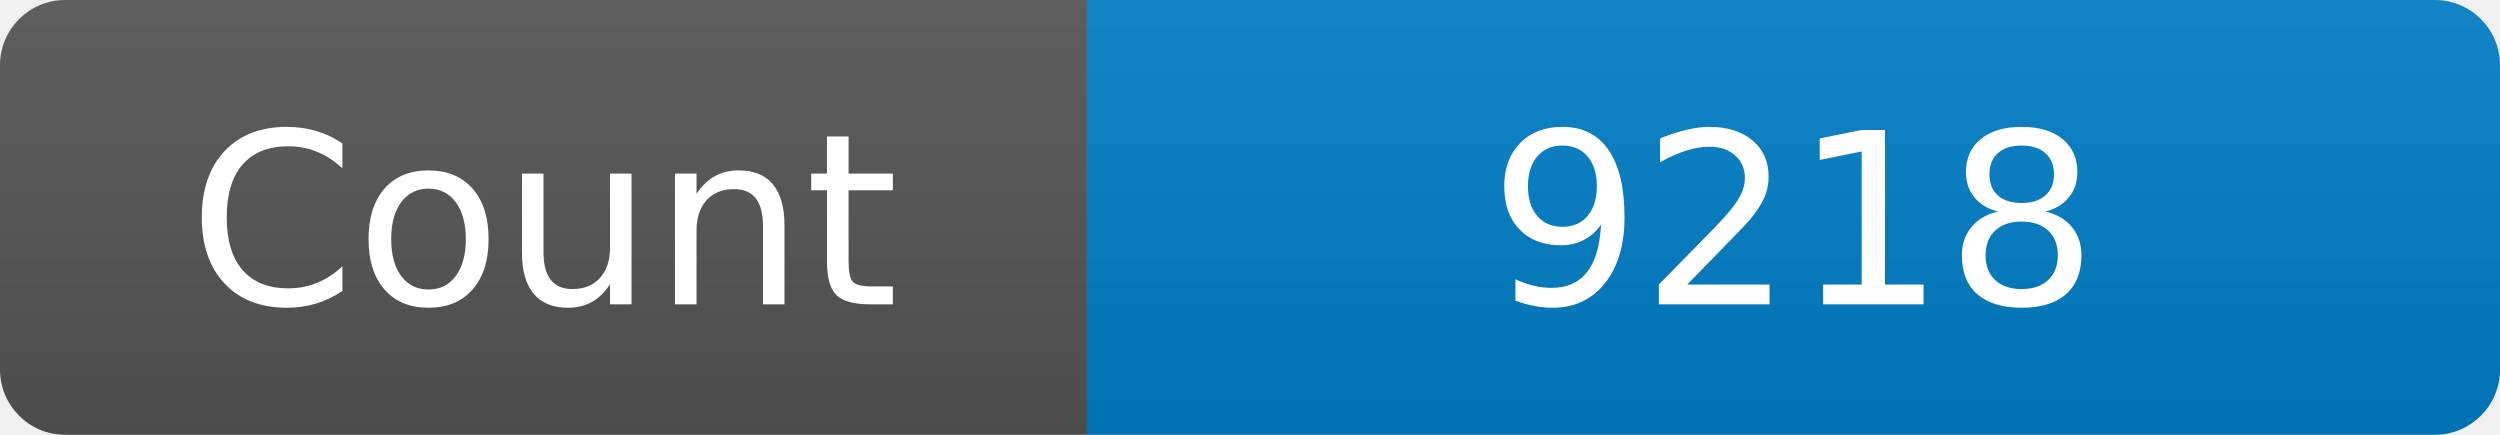
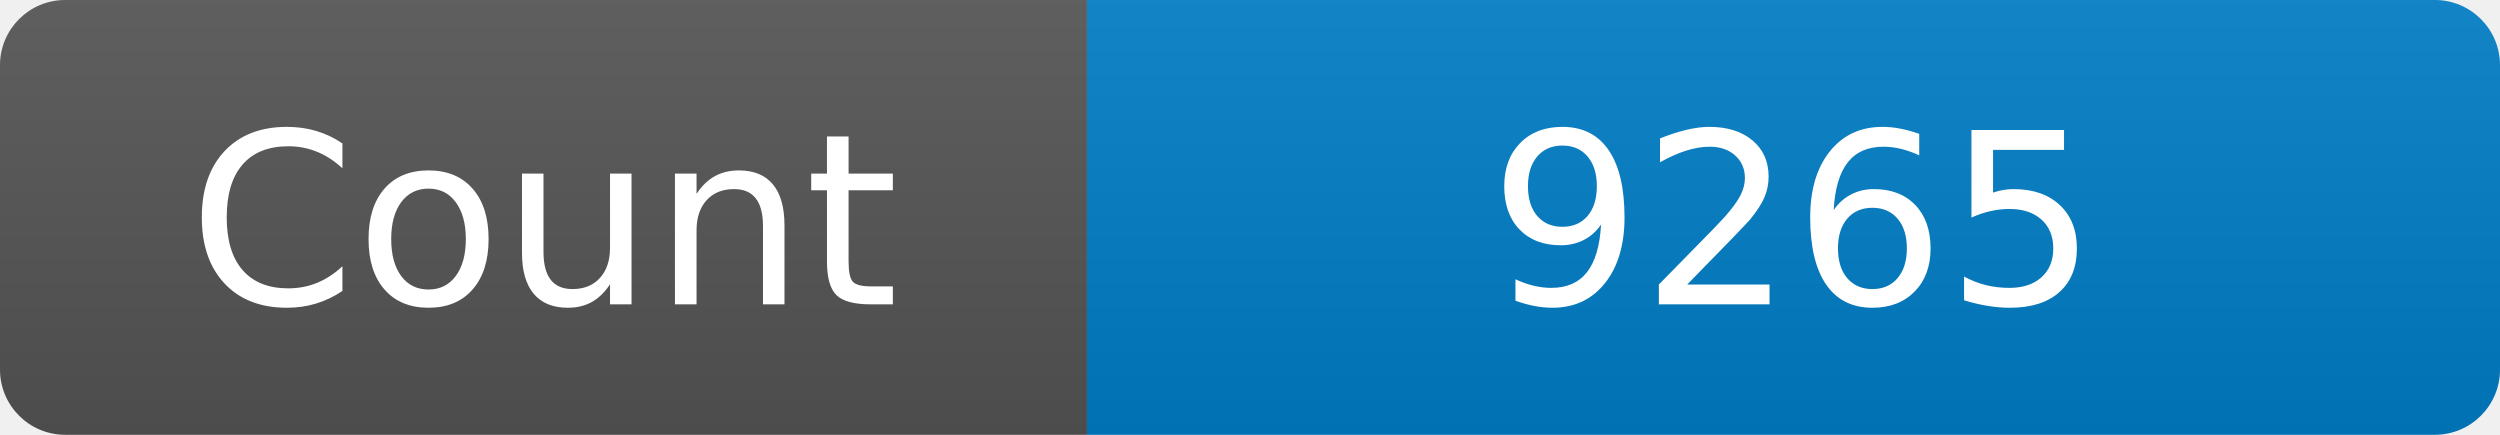
<svg xmlns="http://www.w3.org/2000/svg" width="115" height="20" role="img" aria-label="Maintained?: yes">
  <linearGradient id="s" x2="0" y2="100%">
    <stop offset="0" stop-color="#bbb" stop-opacity=".1" />
    <stop offset="1" stop-opacity=".1" />
  </linearGradient>
  <clipPath id="r">
    <rect width="115" height="20" rx="3" fill="#fff" />
  </clipPath>
  <g clip-path="url(#r)">
    <rect width="50" height="20" fill="#555" />
    <rect x="50" width="160" height="20" fill="#007ec6" />
    <rect width="115" height="20" fill="url(#s)" />
  </g>
  <g fill="#fff" text-anchor="middle" font-family="Verdana,Geneva,DejaVu Sans,sans-serif" font-size="110">
    <text x="250" y="140" transform="scale(.1)" fill="#fff">Count</text>
-     <text x="825" y="140" transform="scale(.1)" fill="#fff">9218</text>
+     <text x="825" y="140" transform="scale(.1)" fill="#fff">9265</text>
  </g>
</svg>
